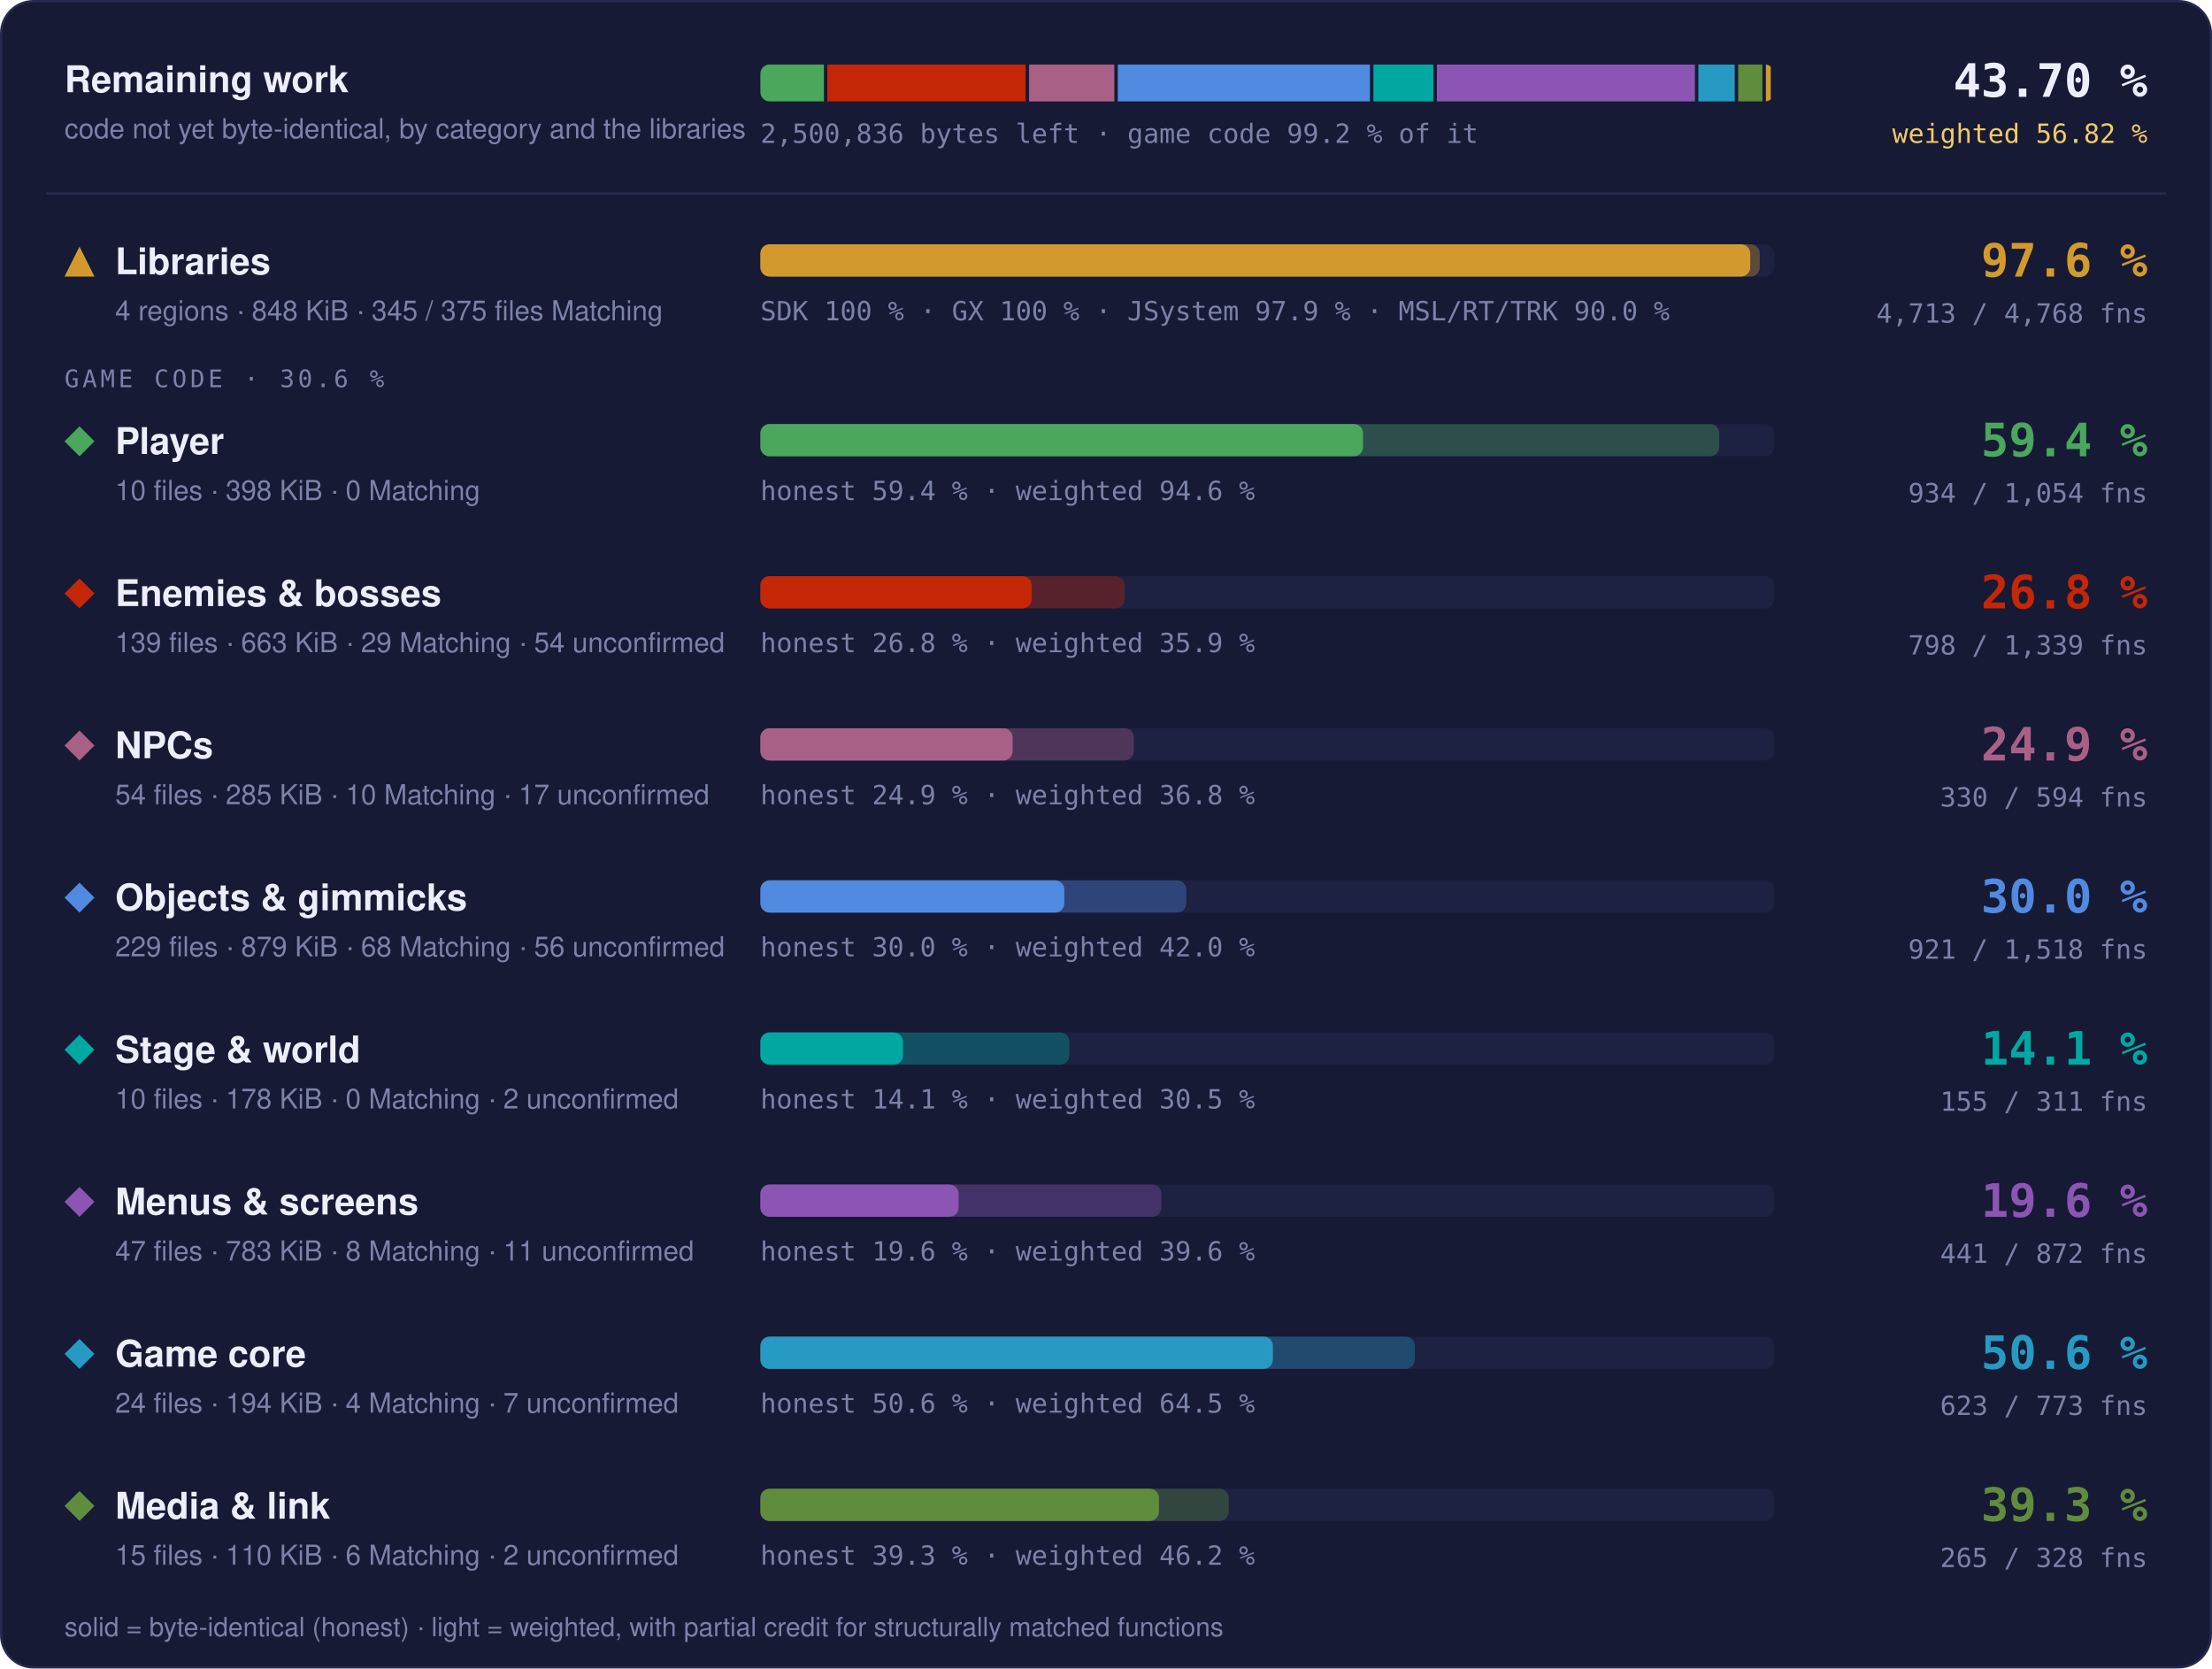
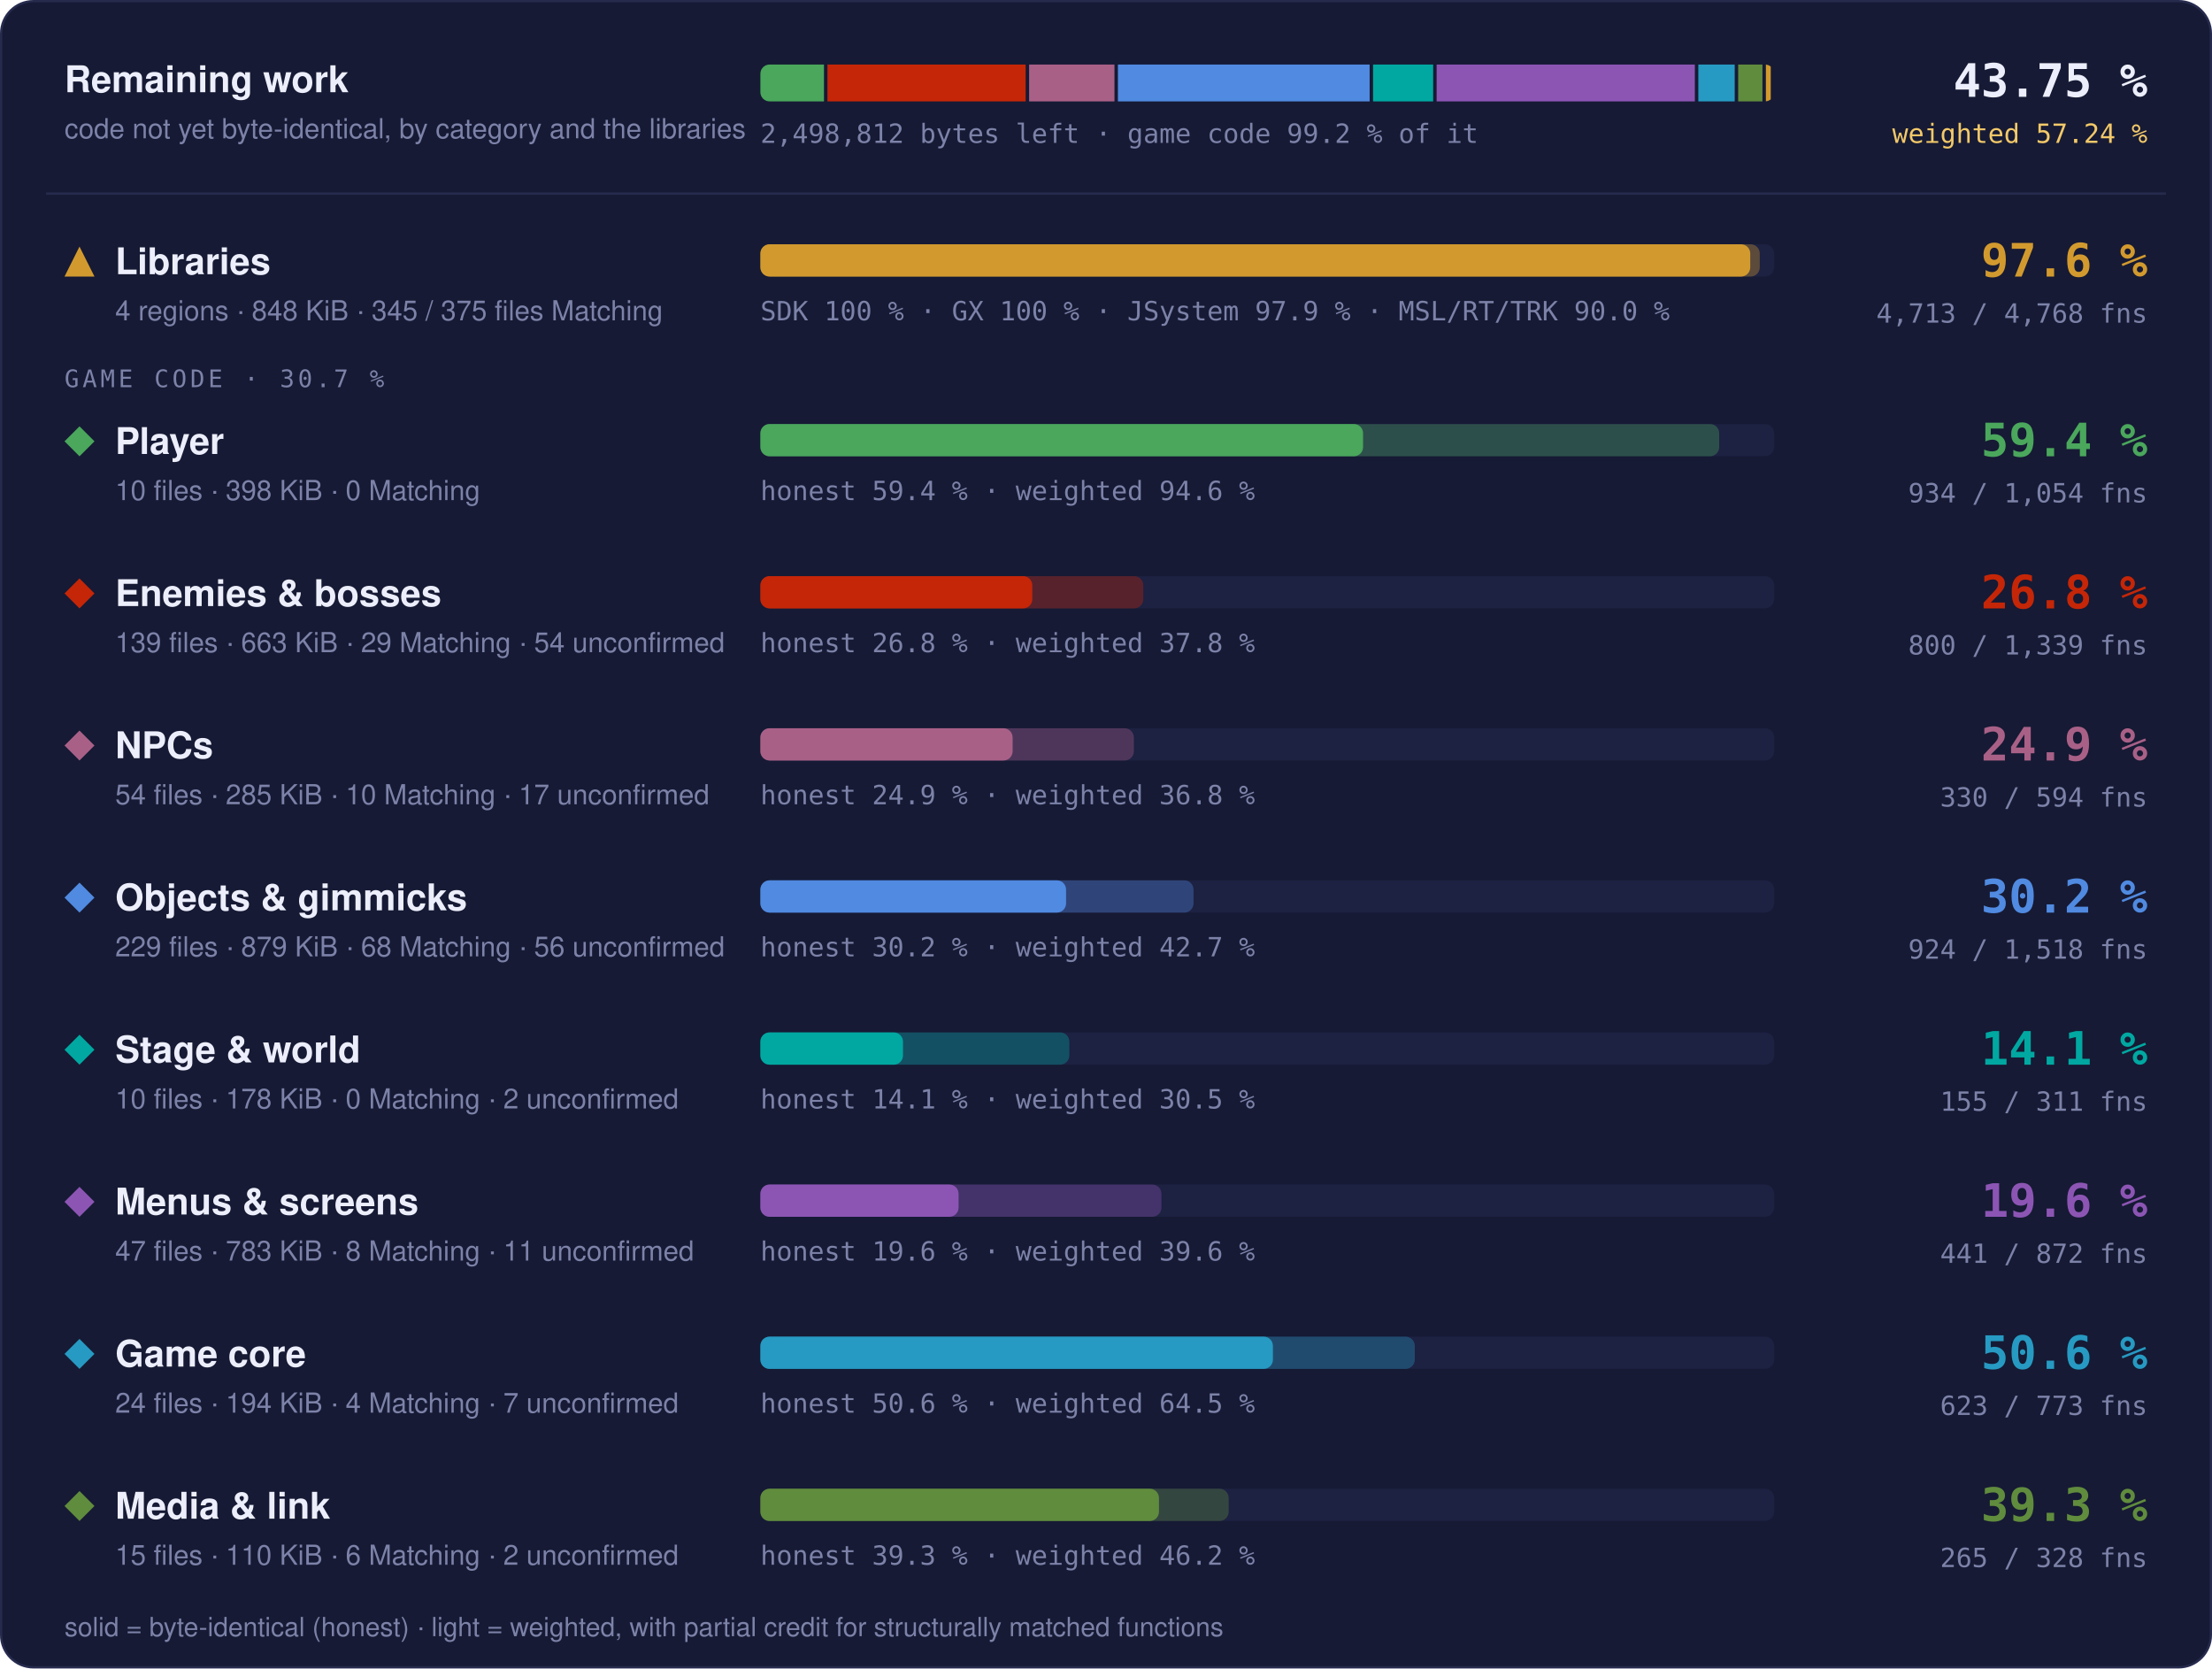
- <svg xmlns="http://www.w3.org/2000/svg" width="960" height="724" viewBox="0 0 960 724" role="img" aria-label="Progress overview: Libraries 97.6 % of code, 4713 of 4768 functions; Player 59.4 % of code, 934 of 1054 functions; Enemies &amp; bosses 26.8 % of code, 798 of 1339 functions; NPCs 24.9 % of code, 330 of 594 functions; Objects &amp; gimmicks 30.0 % of code, 921 of 1518 functions; Stage &amp; world 14.1 % of code, 155 of 311 functions; Menus &amp; screens 19.6 % of code, 441 of 872 functions; Game core 50.6 % of code, 623 of 773 functions; Media &amp; link 39.3 % of code, 265 of 328 functions">
+ <svg xmlns="http://www.w3.org/2000/svg" width="960" height="724" viewBox="0 0 960 724" role="img" aria-label="Progress overview: Libraries 97.6 % of code, 4713 of 4768 functions; Player 59.4 % of code, 934 of 1054 functions; Enemies &amp; bosses 26.8 % of code, 800 of 1339 functions; NPCs 24.9 % of code, 330 of 594 functions; Objects &amp; gimmicks 30.2 % of code, 924 of 1518 functions; Stage &amp; world 14.1 % of code, 155 of 311 functions; Menus &amp; screens 19.6 % of code, 441 of 872 functions; Game core 50.6 % of code, 623 of 773 functions; Media &amp; link 39.3 % of code, 265 of 328 functions">
  <style>text { font-family: -apple-system, BlinkMacSystemFont, 'Segoe UI', Helvetica, Arial, sans-serif; } .mono { font-family: ui-monospace, SFMono-Regular, 'SF Mono', Menlo, Consolas, monospace; } .grow { transform-box: fill-box; transform-origin: 0 50%; animation: grow 1.4s cubic-bezier(.2,.8,.2,1) both; } @keyframes grow { from { transform: scaleX(0); } } @media (prefers-reduced-motion: reduce) { * { animation: none !important; } }</style>
  <rect x="0.5" y="0.5" width="959" height="723" rx="14" fill="#161a34" stroke="#262b4e" />
  <text x="28" y="40" font-size="16" font-weight="700" fill="#eceefb">Remaining work</text>
  <text x="28" y="60" font-size="12" fill="#7c82a8">code not yet byte-identical, by category and the libraries</text>
  <clipPath id="rw">
    <rect x="330" y="28" width="440" height="16" rx="4" />
  </clipPath>
  <g clip-path="url(#rw)">
-     <rect class="grow" x="330.00" y="28" width="27.58" height="16" fill="#4aa75c" />
-     <rect class="grow" x="359.08" y="28" width="86.04" height="16" fill="#c52607" />
-     <rect class="grow" x="446.61" y="28" width="37.01" height="16" fill="#a96087" />
-     <rect class="grow" x="485.12" y="28" width="109.43" height="16" fill="#508ae1" />
-     <rect class="grow" x="596.05" y="28" width="26.06" height="16" fill="#00a8a1" />
-     <rect class="grow" x="623.61" y="28" width="111.98" height="16" fill="#8c55b4" />
-     <rect class="grow" x="737.09" y="28" width="15.78" height="16" fill="#269ac2" />
-     <rect class="grow" x="754.37" y="28" width="10.52" height="16" fill="#608c3d" />
+     <rect class="grow" x="330.00" y="28" width="27.60" height="16" fill="#4aa75c" />
+     <rect class="grow" x="359.10" y="28" width="86.03" height="16" fill="#c52607" />
+     <rect class="grow" x="446.63" y="28" width="37.04" height="16" fill="#a96087" />
+     <rect class="grow" x="485.17" y="28" width="109.25" height="16" fill="#508ae1" />
+     <rect class="grow" x="595.91" y="28" width="26.08" height="16" fill="#00a8a1" />
+     <rect class="grow" x="623.49" y="28" width="112.07" height="16" fill="#8c55b4" />
+     <rect class="grow" x="737.07" y="28" width="15.79" height="16" fill="#269ac2" />
+     <rect class="grow" x="754.36" y="28" width="10.53" height="16" fill="#608c3d" />
    <rect class="grow" x="766.39" y="28" width="2.11" height="16" fill="#d29a2e" />
  </g>
-   <text x="330" y="62" class="mono" font-size="11.5" fill="#7c82a8">2,500,836 bytes left · game code 99.2 % of it</text>
-   <text x="932" y="42" text-anchor="end" class="mono" font-size="20" font-weight="700" fill="#eceefb">43.70 %</text>
-   <text x="932" y="62" text-anchor="end" class="mono" font-size="11.5" fill="#f3c969">weighted 56.82 %</text>
+   <text x="330" y="62" class="mono" font-size="11.5" fill="#7c82a8">2,498,812 bytes left · game code 99.2 % of it</text>
+   <text x="932" y="42" text-anchor="end" class="mono" font-size="20" font-weight="700" fill="#eceefb">43.75 %</text>
+   <text x="932" y="62" text-anchor="end" class="mono" font-size="11.5" fill="#f3c969">weighted 57.24 %</text>
  <line x1="20" x2="940" y1="84" y2="84" stroke="#262b4e" />
  <g fill="#d29a2e">
    <path d="M34.5 107L41 120L28 120Z" />
  </g>
  <text x="50" y="119" font-size="16" font-weight="700" fill="#eceefb">Libraries</text>
  <text x="50" y="139" font-size="12" fill="#7c82a8">4 regions · 848 KiB · 345 / 375 files Matching</text>
  <rect x="330" y="106" width="440" height="14" rx="4" fill="#1d2142" />
  <rect class="grow" style="animation-delay:0.0s" x="330" y="106" width="433.73" height="14" rx="4" fill="#d29a2e" fill-opacity="0.35" />
  <rect class="grow" style="animation-delay:0.0s" x="330" y="106" width="429.60" height="14" rx="4" fill="#d29a2e" />
  <text x="330" y="139" class="mono" font-size="11.5" fill="#7c82a8">SDK 100 % · GX 100 % · JSystem 97.9 % · MSL/RT/TRK 90.0 %</text>
  <text x="932" y="120" text-anchor="end" class="mono" font-size="20" font-weight="700" fill="#d29a2e">97.6 %</text>
  <text x="932" y="140" text-anchor="end" class="mono" font-size="11.5" fill="#7c82a8">4,713 / 4,768 fns</text>
-   <text x="28" y="168" class="mono" font-size="10.5" letter-spacing="0.14em" fill="#7c82a8">GAME CODE · 30.6 %</text>
+   <text x="28" y="168" class="mono" font-size="10.5" letter-spacing="0.14em" fill="#7c82a8">GAME CODE · 30.7 %</text>
  <g fill="#4aa75c">
    <path d="M34.5 185L41 191.5L34.5 198L28 191.5Z" />
  </g>
  <text x="50" y="197" font-size="16" font-weight="700" fill="#eceefb">Player</text>
  <text x="50" y="217" font-size="12" fill="#7c82a8">10 files · 398 KiB · 0 Matching</text>
  <rect x="330" y="184" width="440" height="14" rx="4" fill="#1d2142" />
  <rect class="grow" style="animation-delay:0.1s" x="330" y="184" width="416.13" height="14" rx="4" fill="#4aa75c" fill-opacity="0.35" />
  <rect class="grow" style="animation-delay:0.1s" x="330" y="184" width="261.57" height="14" rx="4" fill="#4aa75c" />
  <text x="330" y="217" class="mono" font-size="11.5" fill="#7c82a8">honest 59.4 % · weighted 94.6 %</text>
  <text x="932" y="198" text-anchor="end" class="mono" font-size="20" font-weight="700" fill="#4aa75c">59.4 %</text>
  <text x="932" y="218" text-anchor="end" class="mono" font-size="11.5" fill="#7c82a8">934 / 1,054 fns</text>
  <g fill="#c52607">
    <path d="M34.5 251L41 257.5L34.5 264L28 257.5Z" />
  </g>
  <text x="50" y="263" font-size="16" font-weight="700" fill="#eceefb">Enemies &amp; bosses</text>
  <text x="50" y="283" font-size="12" fill="#7c82a8">139 files · 663 KiB · 29 Matching · 54 unconfirmed</text>
  <rect x="330" y="250" width="440" height="14" rx="4" fill="#1d2142" />
-   <rect class="grow" style="animation-delay:0.2s" x="330" y="250" width="158.03" height="14" rx="4" fill="#c52607" fill-opacity="0.35" />
-   <rect class="grow" style="animation-delay:0.2s" x="330" y="250" width="117.72" height="14" rx="4" fill="#c52607" />
-   <text x="330" y="283" class="mono" font-size="11.5" fill="#7c82a8">honest 26.8 % · weighted 35.9 %</text>
+   <rect class="grow" style="animation-delay:0.2s" x="330" y="250" width="166.19" height="14" rx="4" fill="#c52607" fill-opacity="0.35" />
+   <rect class="grow" style="animation-delay:0.2s" x="330" y="250" width="118.01" height="14" rx="4" fill="#c52607" />
+   <text x="330" y="283" class="mono" font-size="11.5" fill="#7c82a8">honest 26.8 % · weighted 37.8 %</text>
  <text x="932" y="264" text-anchor="end" class="mono" font-size="20" font-weight="700" fill="#c52607">26.8 %</text>
-   <text x="932" y="284" text-anchor="end" class="mono" font-size="11.5" fill="#7c82a8">798 / 1,339 fns</text>
+   <text x="932" y="284" text-anchor="end" class="mono" font-size="11.5" fill="#7c82a8">800 / 1,339 fns</text>
  <g fill="#a96087">
    <path d="M34.5 317L41 323.5L34.5 330L28 323.5Z" />
  </g>
  <text x="50" y="329" font-size="16" font-weight="700" fill="#eceefb">NPCs</text>
  <text x="50" y="349" font-size="12" fill="#7c82a8">54 files · 285 KiB · 10 Matching · 17 unconfirmed</text>
  <rect x="330" y="316" width="440" height="14" rx="4" fill="#1d2142" />
  <rect class="grow" style="animation-delay:0.3s" x="330" y="316" width="162.10" height="14" rx="4" fill="#a96087" fill-opacity="0.35" />
  <rect class="grow" style="animation-delay:0.3s" x="330" y="316" width="109.47" height="14" rx="4" fill="#a96087" />
  <text x="330" y="349" class="mono" font-size="11.5" fill="#7c82a8">honest 24.9 % · weighted 36.8 %</text>
  <text x="932" y="330" text-anchor="end" class="mono" font-size="20" font-weight="700" fill="#a96087">24.9 %</text>
  <text x="932" y="350" text-anchor="end" class="mono" font-size="11.5" fill="#7c82a8">330 / 594 fns</text>
  <g fill="#508ae1">
    <path d="M34.5 383L41 389.5L34.5 396L28 389.5Z" />
  </g>
  <text x="50" y="395" font-size="16" font-weight="700" fill="#eceefb">Objects &amp; gimmicks</text>
  <text x="50" y="415" font-size="12" fill="#7c82a8">229 files · 879 KiB · 68 Matching · 56 unconfirmed</text>
  <rect x="330" y="382" width="440" height="14" rx="4" fill="#1d2142" />
-   <rect class="grow" style="animation-delay:0.4s" x="330" y="382" width="184.82" height="14" rx="4" fill="#508ae1" fill-opacity="0.35" />
-   <rect class="grow" style="animation-delay:0.4s" x="330" y="382" width="131.91" height="14" rx="4" fill="#508ae1" />
-   <text x="330" y="415" class="mono" font-size="11.5" fill="#7c82a8">honest 30.0 % · weighted 42.0 %</text>
-   <text x="932" y="396" text-anchor="end" class="mono" font-size="20" font-weight="700" fill="#508ae1">30.0 %</text>
-   <text x="932" y="416" text-anchor="end" class="mono" font-size="11.5" fill="#7c82a8">921 / 1,518 fns</text>
+   <rect class="grow" style="animation-delay:0.4s" x="330" y="382" width="187.98" height="14" rx="4" fill="#508ae1" fill-opacity="0.35" />
+   <rect class="grow" style="animation-delay:0.4s" x="330" y="382" width="132.67" height="14" rx="4" fill="#508ae1" />
+   <text x="330" y="415" class="mono" font-size="11.5" fill="#7c82a8">honest 30.2 % · weighted 42.7 %</text>
+   <text x="932" y="396" text-anchor="end" class="mono" font-size="20" font-weight="700" fill="#508ae1">30.2 %</text>
+   <text x="932" y="416" text-anchor="end" class="mono" font-size="11.5" fill="#7c82a8">924 / 1,518 fns</text>
  <g fill="#00a8a1">
    <path d="M34.5 449L41 455.5L34.5 462L28 455.5Z" />
  </g>
  <text x="50" y="461" font-size="16" font-weight="700" fill="#eceefb">Stage &amp; world</text>
  <text x="50" y="481" font-size="12" fill="#7c82a8">10 files · 178 KiB · 0 Matching · 2 unconfirmed</text>
  <rect x="330" y="448" width="440" height="14" rx="4" fill="#1d2142" />
  <rect class="grow" style="animation-delay:0.5s" x="330" y="448" width="134.10" height="14" rx="4" fill="#00a8a1" fill-opacity="0.35" />
  <rect class="grow" style="animation-delay:0.5s" x="330" y="448" width="61.90" height="14" rx="4" fill="#00a8a1" />
  <text x="330" y="481" class="mono" font-size="11.5" fill="#7c82a8">honest 14.1 % · weighted 30.5 %</text>
  <text x="932" y="462" text-anchor="end" class="mono" font-size="20" font-weight="700" fill="#00a8a1">14.1 %</text>
  <text x="932" y="482" text-anchor="end" class="mono" font-size="11.5" fill="#7c82a8">155 / 311 fns</text>
  <g fill="#8c55b4">
    <path d="M34.5 515L41 521.5L34.5 528L28 521.5Z" />
  </g>
  <text x="50" y="527" font-size="16" font-weight="700" fill="#eceefb">Menus &amp; screens</text>
  <text x="50" y="547" font-size="12" fill="#7c82a8">47 files · 783 KiB · 8 Matching · 11 unconfirmed</text>
  <rect x="330" y="514" width="440" height="14" rx="4" fill="#1d2142" />
  <rect class="grow" style="animation-delay:0.6s" x="330" y="514" width="174.07" height="14" rx="4" fill="#8c55b4" fill-opacity="0.35" />
  <rect class="grow" style="animation-delay:0.6s" x="330" y="514" width="86.02" height="14" rx="4" fill="#8c55b4" />
  <text x="330" y="547" class="mono" font-size="11.5" fill="#7c82a8">honest 19.6 % · weighted 39.6 %</text>
  <text x="932" y="528" text-anchor="end" class="mono" font-size="20" font-weight="700" fill="#8c55b4">19.6 %</text>
  <text x="932" y="548" text-anchor="end" class="mono" font-size="11.5" fill="#7c82a8">441 / 872 fns</text>
  <g fill="#269ac2">
    <path d="M34.5 581L41 587.5L34.5 594L28 587.5Z" />
  </g>
  <text x="50" y="593" font-size="16" font-weight="700" fill="#eceefb">Game core</text>
  <text x="50" y="613" font-size="12" fill="#7c82a8">24 files · 194 KiB · 4 Matching · 7 unconfirmed</text>
  <rect x="330" y="580" width="440" height="14" rx="4" fill="#1d2142" />
  <rect class="grow" style="animation-delay:0.7s" x="330" y="580" width="284.01" height="14" rx="4" fill="#269ac2" fill-opacity="0.35" />
  <rect class="grow" style="animation-delay:0.7s" x="330" y="580" width="222.44" height="14" rx="4" fill="#269ac2" />
  <text x="330" y="613" class="mono" font-size="11.5" fill="#7c82a8">honest 50.6 % · weighted 64.5 %</text>
  <text x="932" y="594" text-anchor="end" class="mono" font-size="20" font-weight="700" fill="#269ac2">50.6 %</text>
  <text x="932" y="614" text-anchor="end" class="mono" font-size="11.5" fill="#7c82a8">623 / 773 fns</text>
  <g fill="#608c3d">
    <path d="M34.5 647L41 653.5L34.5 660L28 653.5Z" />
  </g>
  <text x="50" y="659" font-size="16" font-weight="700" fill="#eceefb">Media &amp; link</text>
  <text x="50" y="679" font-size="12" fill="#7c82a8">15 files · 110 KiB · 6 Matching · 2 unconfirmed</text>
  <rect x="330" y="646" width="440" height="14" rx="4" fill="#1d2142" />
  <rect class="grow" style="animation-delay:0.8s" x="330" y="646" width="203.24" height="14" rx="4" fill="#608c3d" fill-opacity="0.35" />
  <rect class="grow" style="animation-delay:0.8s" x="330" y="646" width="172.99" height="14" rx="4" fill="#608c3d" />
  <text x="330" y="679" class="mono" font-size="11.5" fill="#7c82a8">honest 39.3 % · weighted 46.2 %</text>
  <text x="932" y="660" text-anchor="end" class="mono" font-size="20" font-weight="700" fill="#608c3d">39.3 %</text>
  <text x="932" y="680" text-anchor="end" class="mono" font-size="11.5" fill="#7c82a8">265 / 328 fns</text>
  <text x="28" y="710" font-size="11.5" fill="#7c82a8">solid = byte-identical (honest) · light = weighted, with partial credit for structurally matched functions</text>
</svg>
